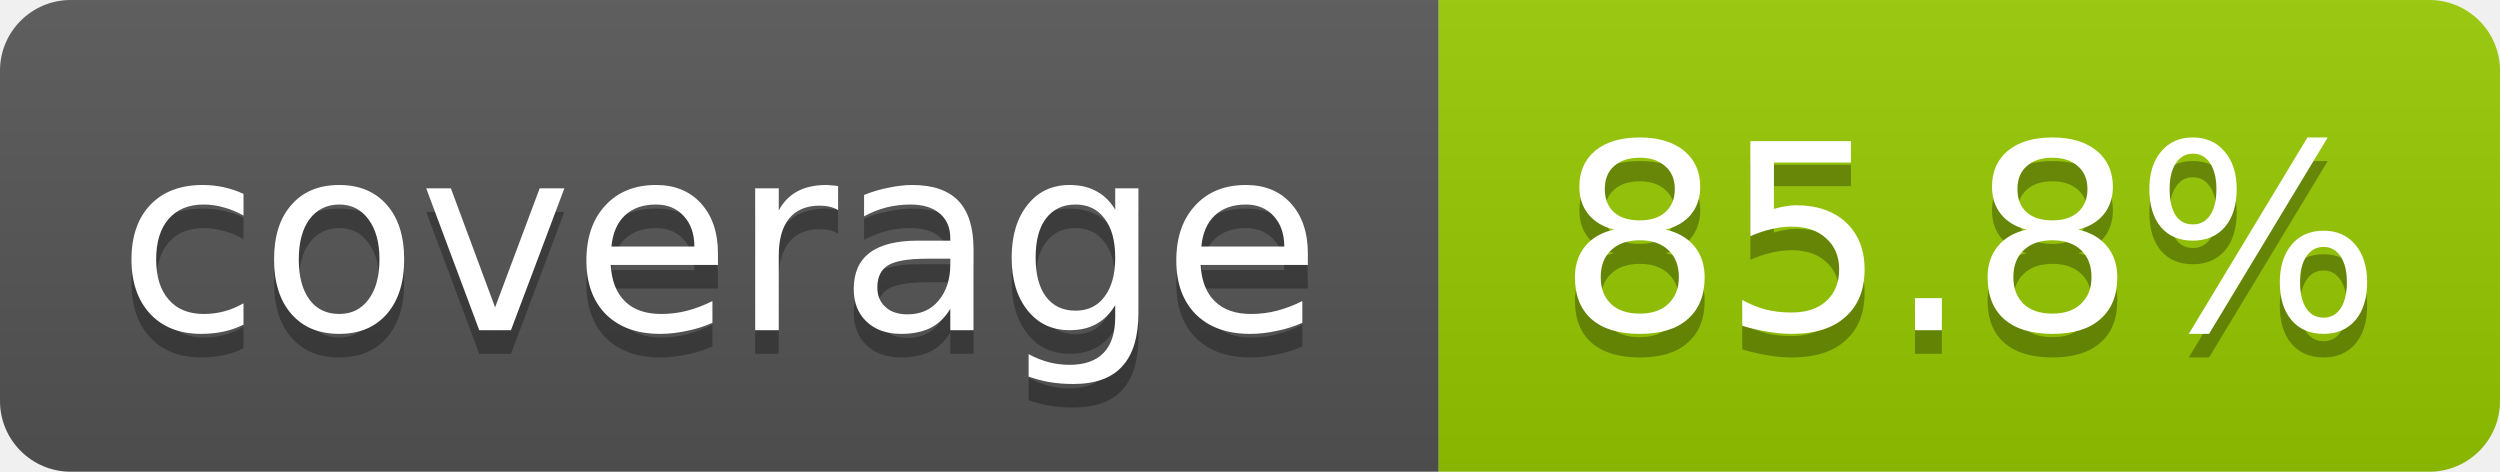
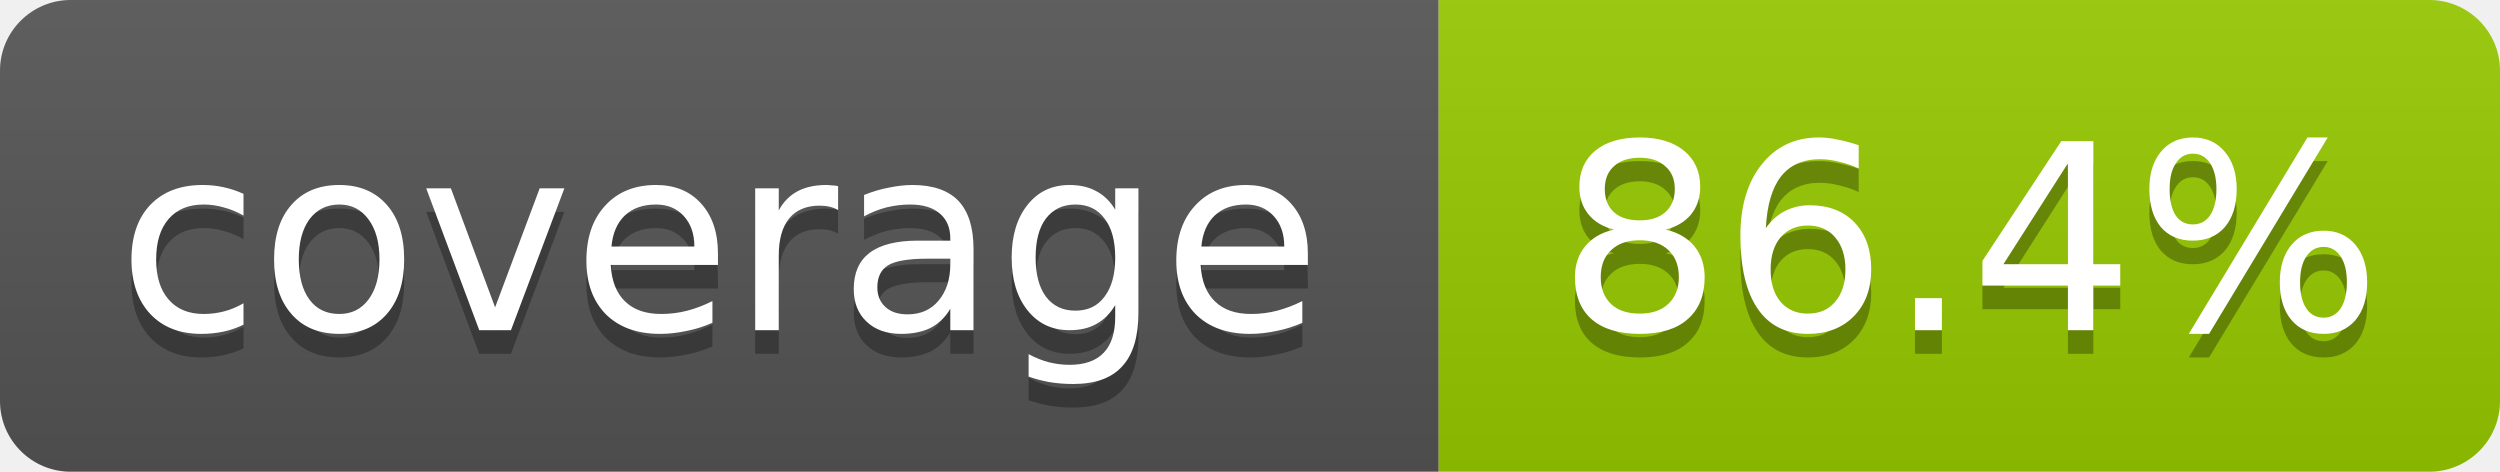
- <svg xmlns="http://www.w3.org/2000/svg" width="106" height="20" role="img" aria-label="coverage: 85.8%">
+ <svg xmlns="http://www.w3.org/2000/svg" width="106" height="20" role="img" aria-label="coverage: 86.4%">
  <linearGradient id="s" x2="0" y2="100%">
    <stop offset="0" stop-color="#bbb" stop-opacity=".1" />
    <stop offset="1" stop-opacity=".1" />
  </linearGradient>
  <clipPath id="r">
    <rect width="106" height="20" rx="3" fill="#fff" />
  </clipPath>
  <g clip-path="url(#r)">
    <rect width="61" height="20" fill="#555" />
    <rect x="61" width="45" height="20" fill="#97ca00" />
    <rect width="106" height="20" fill="url(#s)" />
  </g>
  <g fill="#fff" text-anchor="middle" font-family="Verdana,Geneva,DejaVu Sans,sans-serif" font-size="11">
    <text x="30.5" y="15" fill="#010101" fill-opacity=".3">coverage</text>
    <text x="30.5" y="14">coverage</text>
-     <text x="83.5" y="15" fill="#010101" fill-opacity=".3">85.8%</text>
-     <text x="83.5" y="14">85.8%</text>
+     <text x="83.5" y="15" fill="#010101" fill-opacity=".3">86.4%</text>
+     <text x="83.5" y="14">86.4%</text>
  </g>
</svg>
